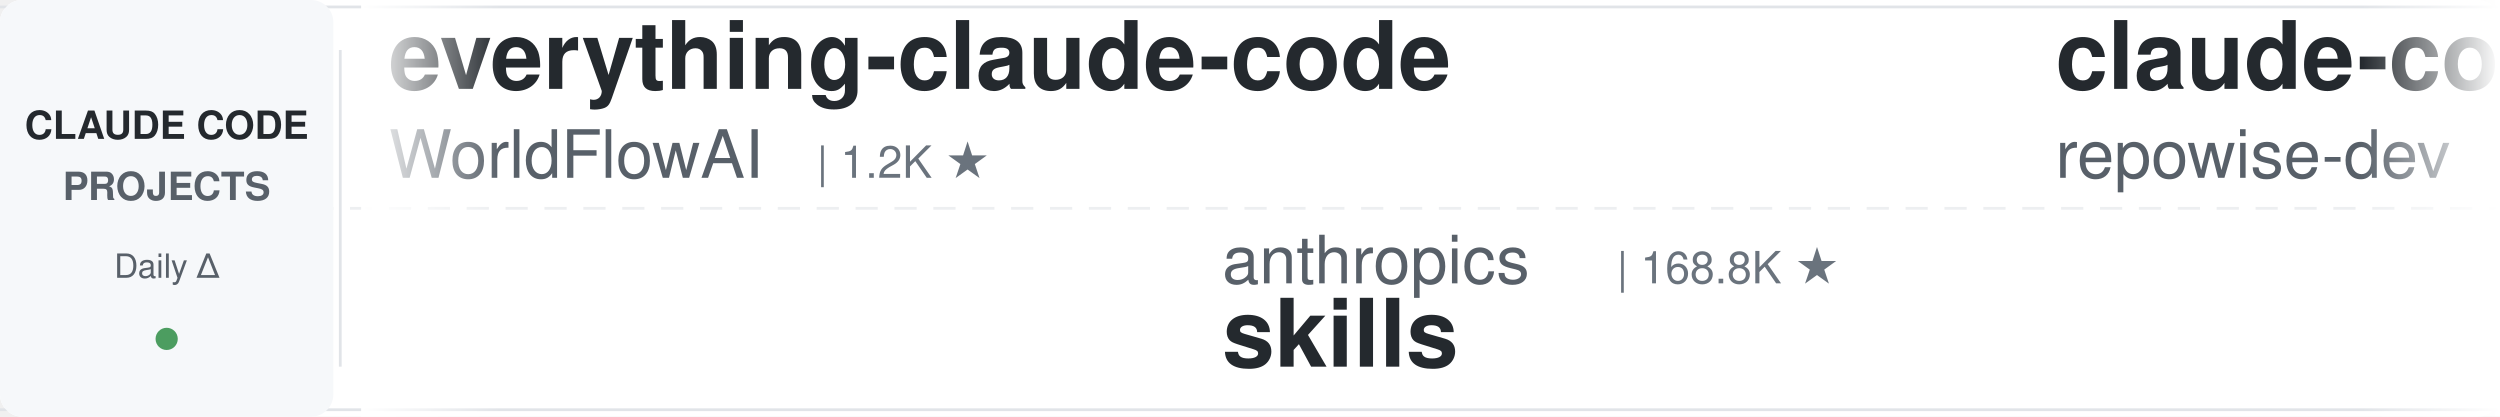
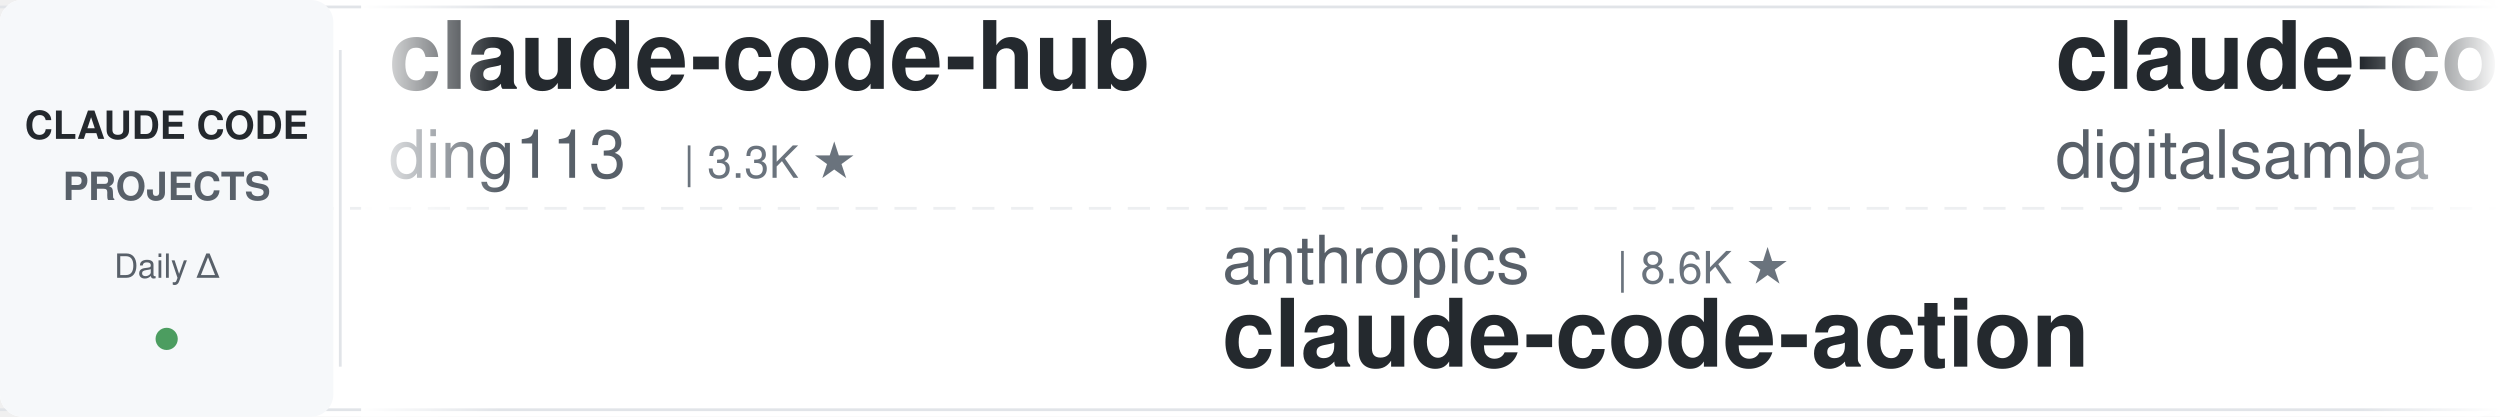
<svg xmlns="http://www.w3.org/2000/svg" width="900" height="150">
  <defs>
    <linearGradient id="leftFade" x1="0%" y1="0%" x2="100%" y2="0%">
      <stop offset="0%" style="stop-color:#ffffff;stop-opacity:1" />
      <stop offset="100%" style="stop-color:#ffffff;stop-opacity:0" />
    </linearGradient>
    <linearGradient id="rightFade" x1="0%" y1="0%" x2="100%" y2="0%">
      <stop offset="0%" style="stop-color:#ffffff;stop-opacity:0" />
      <stop offset="100%" style="stop-color:#ffffff;stop-opacity:1" />
    </linearGradient>
  </defs>
  <rect width="900" height="150" fill="#ffffff" rx="8" />
  <rect x="0" y="2" width="900" height="1" fill="#e1e4e8" />
  <rect x="0" y="147" width="900" height="1" fill="#e1e4e8" />
  <line x1="0" y1="75" x2="900" y2="75" stroke="#e1e4e8" stroke-width="1" stroke-dasharray="8 6" opacity="0.6" />
  <rect x="0" y="0" width="120" height="150" fill="#f6f8fa" rx="8" />
  <text x="60" y="50" font-family="-apple-system, BlinkMacSystemFont, 'Segoe UI', Helvetica, Arial, sans-serif" font-size="14" font-weight="600" fill="#24292e" text-anchor="middle">CLAUDE CODE</text>
  <text x="60" y="72" font-family="-apple-system, BlinkMacSystemFont, 'Segoe UI', Helvetica, Arial, sans-serif" font-size="14" font-weight="600" fill="#586069" text-anchor="middle">PROJECTS</text>
  <text x="60" y="100" font-family="-apple-system, BlinkMacSystemFont, 'Segoe UI', Helvetica, Arial, sans-serif" font-size="12" font-weight="500" fill="#586069" text-anchor="middle">Daily Δ</text>
  <circle cx="60" cy="122" r="4" fill="#22863a" opacity="0.8" />
  <rect x="122" y="18" width="1" height="114" fill="#e1e4e8" />
  <clipPath id="tickerClip">
    <rect x="130" y="0" width="770" height="150" />
  </clipPath>
  <g clip-path="url(#tickerClip)">
    <g id="tickerItems">
      <animateTransform attributeName="transform" attributeType="XML" type="translate" from="0 0" to="-3000 0" dur="54s" repeatCount="indefinite" />
      <g transform="translate(0, 0)">
-         <text x="140" y="32" font-family="-apple-system, BlinkMacSystemFont, 'Segoe UI', Helvetica, Arial, sans-serif" font-size="34" font-weight="600" fill="#24292e">everything-claude-code</text>
-         <text x="140" y="64" font-family="-apple-system, BlinkMacSystemFont, 'Segoe UI', Helvetica, Arial, sans-serif" font-size="24" font-weight="400" fill="#586069">WorldFlowAI</text>
-         <text x="294" y="64" font-family="-apple-system, BlinkMacSystemFont, 'Segoe UI', Helvetica, Arial, sans-serif" font-size="16" font-weight="500" fill="#6a737d">| 1.2K ★</text>
+         <text x="140" y="32" font-family="-apple-system, BlinkMacSystemFont, 'Segoe UI', Helvetica, Arial, sans-serif" font-size="34" font-weight="600" fill="#24292e">claude-code-hub</text>
+         <text x="140" y="64" font-family="-apple-system, BlinkMacSystemFont, 'Segoe UI', Helvetica, Arial, sans-serif" font-size="24" font-weight="400" fill="#586069">ding113</text>
+         <text x="246" y="64" font-family="-apple-system, BlinkMacSystemFont, 'Segoe UI', Helvetica, Arial, sans-serif" font-size="16" font-weight="500" fill="#6a737d">| 3.3K ★</text>
      </g>
      <g transform="translate(300, 0)">
        <text x="140" y="102" font-family="-apple-system, BlinkMacSystemFont, 'Segoe UI', Helvetica, Arial, sans-serif" font-size="24" font-weight="400" fill="#586069">anthropics</text>
-         <text x="282" y="102" font-family="-apple-system, BlinkMacSystemFont, 'Segoe UI', Helvetica, Arial, sans-serif" font-size="16" font-weight="500" fill="#6a737d">| 168.8K ★</text>
-         <text x="140" y="132" font-family="-apple-system, BlinkMacSystemFont, 'Segoe UI', Helvetica, Arial, sans-serif" font-size="34" font-weight="600" fill="#24292e">skills</text>
+         <text x="282" y="102" font-family="-apple-system, BlinkMacSystemFont, 'Segoe UI', Helvetica, Arial, sans-serif" font-size="16" font-weight="500" fill="#6a737d">| 8.6K ★</text>
+         <text x="140" y="132" font-family="-apple-system, BlinkMacSystemFont, 'Segoe UI', Helvetica, Arial, sans-serif" font-size="34" font-weight="600" fill="#24292e">claude-code-action</text>
      </g>
      <g transform="translate(600, 0)">
-         <text x="140" y="32" font-family="-apple-system, BlinkMacSystemFont, 'Segoe UI', Helvetica, Arial, sans-serif" font-size="34" font-weight="600" fill="#24292e">claude-code-prompts</text>
-         <text x="140" y="64" font-family="-apple-system, BlinkMacSystemFont, 'Segoe UI', Helvetica, Arial, sans-serif" font-size="24" font-weight="400" fill="#586069">repowise-dev</text>
-         <text x="306" y="64" font-family="-apple-system, BlinkMacSystemFont, 'Segoe UI', Helvetica, Arial, sans-serif" font-size="16" font-weight="500" fill="#6a737d">| 1.2K ★</text>
+         <text x="140" y="32" font-family="-apple-system, BlinkMacSystemFont, 'Segoe UI', Helvetica, Arial, sans-serif" font-size="34" font-weight="600" fill="#24292e">claude-code-video-toolki...</text>
+         <text x="140" y="64" font-family="-apple-system, BlinkMacSystemFont, 'Segoe UI', Helvetica, Arial, sans-serif" font-size="24" font-weight="400" fill="#586069">digitalsamba</text>
+         <text x="306" y="64" font-family="-apple-system, BlinkMacSystemFont, 'Segoe UI', Helvetica, Arial, sans-serif" font-size="16" font-weight="500" fill="#6a737d">| 1.9K ★</text>
      </g>
      <g transform="translate(900, 0)">
-         <text x="140" y="102" font-family="-apple-system, BlinkMacSystemFont, 'Segoe UI', Helvetica, Arial, sans-serif" font-size="24" font-weight="400" fill="#586069">Yeachan-Heo</text>
-         <text x="294" y="102" font-family="-apple-system, BlinkMacSystemFont, 'Segoe UI', Helvetica, Arial, sans-serif" font-size="16" font-weight="500" fill="#6a737d">| 38.5K ★</text>
-         <text x="140" y="132" font-family="-apple-system, BlinkMacSystemFont, 'Segoe UI', Helvetica, Arial, sans-serif" font-size="34" font-weight="600" fill="#24292e">oh-my-claudecode</text>
+         <text x="140" y="102" font-family="-apple-system, BlinkMacSystemFont, 'Segoe UI', Helvetica, Arial, sans-serif" font-size="24" font-weight="400" fill="#586069">rohitg00</text>
+         <text x="258" y="102" font-family="-apple-system, BlinkMacSystemFont, 'Segoe UI', Helvetica, Arial, sans-serif" font-size="16" font-weight="500" fill="#6a737d">| 2.5K ★</text>
+         <text x="140" y="132" font-family="-apple-system, BlinkMacSystemFont, 'Segoe UI', Helvetica, Arial, sans-serif" font-size="34" font-weight="600" fill="#24292e">awesome-claude-code-tool...</text>
      </g>
      <g transform="translate(1200, 0)">
-         <text x="140" y="32" font-family="-apple-system, BlinkMacSystemFont, 'Segoe UI', Helvetica, Arial, sans-serif" font-size="34" font-weight="600" fill="#24292e">Claude-Code-Source-Study</text>
-         <text x="140" y="64" font-family="-apple-system, BlinkMacSystemFont, 'Segoe UI', Helvetica, Arial, sans-serif" font-size="24" font-weight="400" fill="#586069">luyao618</text>
-         <text x="258" y="64" font-family="-apple-system, BlinkMacSystemFont, 'Segoe UI', Helvetica, Arial, sans-serif" font-size="16" font-weight="500" fill="#6a737d">| 1.7K ★</text>
+         <text x="140" y="32" font-family="-apple-system, BlinkMacSystemFont, 'Segoe UI', Helvetica, Arial, sans-serif" font-size="34" font-weight="600" fill="#24292e">claude-code-from-source</text>
+         <text x="140" y="64" font-family="-apple-system, BlinkMacSystemFont, 'Segoe UI', Helvetica, Arial, sans-serif" font-size="24" font-weight="400" fill="#586069">alejandrobalderas</text>
+         <text x="366" y="64" font-family="-apple-system, BlinkMacSystemFont, 'Segoe UI', Helvetica, Arial, sans-serif" font-size="16" font-weight="500" fill="#6a737d">| 2.8K ★</text>
      </g>
      <g transform="translate(1500, 0)">
-         <text x="140" y="102" font-family="-apple-system, BlinkMacSystemFont, 'Segoe UI', Helvetica, Arial, sans-serif" font-size="24" font-weight="400" fill="#586069">RichardAtCT</text>
-         <text x="294" y="102" font-family="-apple-system, BlinkMacSystemFont, 'Segoe UI', Helvetica, Arial, sans-serif" font-size="16" font-weight="500" fill="#6a737d">| 2.8K ★</text>
-         <text x="140" y="132" font-family="-apple-system, BlinkMacSystemFont, 'Segoe UI', Helvetica, Arial, sans-serif" font-size="34" font-weight="600" fill="#24292e">claude-code-telegram</text>
+         <text x="140" y="102" font-family="-apple-system, BlinkMacSystemFont, 'Segoe UI', Helvetica, Arial, sans-serif" font-size="24" font-weight="400" fill="#586069">VoltAgent</text>
+         <text x="270" y="102" font-family="-apple-system, BlinkMacSystemFont, 'Segoe UI', Helvetica, Arial, sans-serif" font-size="16" font-weight="500" fill="#6a737d">| 24.3K ★</text>
+         <text x="140" y="132" font-family="-apple-system, BlinkMacSystemFont, 'Segoe UI', Helvetica, Arial, sans-serif" font-size="34" font-weight="600" fill="#24292e">awesome-claude-code-suba...</text>
      </g>
      <g transform="translate(1800, 0)">
-         <text x="140" y="32" font-family="-apple-system, BlinkMacSystemFont, 'Segoe UI', Helvetica, Arial, sans-serif" font-size="34" font-weight="600" fill="#24292e">claude-code-my-workflow</text>
-         <text x="140" y="64" font-family="-apple-system, BlinkMacSystemFont, 'Segoe UI', Helvetica, Arial, sans-serif" font-size="24" font-weight="400" fill="#586069">pedrohcgs</text>
+         <text x="140" y="32" font-family="-apple-system, BlinkMacSystemFont, 'Segoe UI', Helvetica, Arial, sans-serif" font-size="34" font-weight="600" fill="#24292e">claude-code-book</text>
+         <text x="140" y="64" font-family="-apple-system, BlinkMacSystemFont, 'Segoe UI', Helvetica, Arial, sans-serif" font-size="24" font-weight="400" fill="#586069">lintsinghua</text>
+         <text x="294" y="64" font-family="-apple-system, BlinkMacSystemFont, 'Segoe UI', Helvetica, Arial, sans-serif" font-size="16" font-weight="500" fill="#6a737d">| 4.1K ★</text>
+       </g>
+       <g transform="translate(2100, 0)">
+         <text x="140" y="102" font-family="-apple-system, BlinkMacSystemFont, 'Segoe UI', Helvetica, Arial, sans-serif" font-size="24" font-weight="400" fill="#586069">daymade</text>
+         <text x="246" y="102" font-family="-apple-system, BlinkMacSystemFont, 'Segoe UI', Helvetica, Arial, sans-serif" font-size="16" font-weight="500" fill="#6a737d">| 1.3K ★</text>
+         <text x="140" y="132" font-family="-apple-system, BlinkMacSystemFont, 'Segoe UI', Helvetica, Arial, sans-serif" font-size="34" font-weight="600" fill="#24292e">claude-code-skills</text>
+       </g>
+       <g transform="translate(2400, 0)">
+         <text x="140" y="32" font-family="-apple-system, BlinkMacSystemFont, 'Segoe UI', Helvetica, Arial, sans-serif" font-size="34" font-weight="600" fill="#24292e">edmunds-claude-code</text>
+         <text x="140" y="64" font-family="-apple-system, BlinkMacSystemFont, 'Segoe UI', Helvetica, Arial, sans-serif" font-size="24" font-weight="400" fill="#586069">edmund-io</text>
        <text x="270" y="64" font-family="-apple-system, BlinkMacSystemFont, 'Segoe UI', Helvetica, Arial, sans-serif" font-size="16" font-weight="500" fill="#6a737d">| 1.5K ★</text>
      </g>
-       <g transform="translate(2100, 0)">
-         <text x="140" y="102" font-family="-apple-system, BlinkMacSystemFont, 'Segoe UI', Helvetica, Arial, sans-serif" font-size="24" font-weight="400" fill="#586069">disler</text>
-         <text x="234" y="102" font-family="-apple-system, BlinkMacSystemFont, 'Segoe UI', Helvetica, Arial, sans-serif" font-size="16" font-weight="500" fill="#6a737d">| 3.9K ★</text>
-         <text x="140" y="132" font-family="-apple-system, BlinkMacSystemFont, 'Segoe UI', Helvetica, Arial, sans-serif" font-size="34" font-weight="600" fill="#24292e">claude-code-hooks-master...</text>
-       </g>
-       <g transform="translate(2400, 0)">
-         <text x="140" y="32" font-family="-apple-system, BlinkMacSystemFont, 'Segoe UI', Helvetica, Arial, sans-serif" font-size="34" font-weight="600" fill="#24292e">claude-coder</text>
-         <text x="140" y="64" font-family="-apple-system, BlinkMacSystemFont, 'Segoe UI', Helvetica, Arial, sans-serif" font-size="24" font-weight="400" fill="#586069">kodu-ai</text>
-         <text x="246" y="64" font-family="-apple-system, BlinkMacSystemFont, 'Segoe UI', Helvetica, Arial, sans-serif" font-size="16" font-weight="500" fill="#6a737d">| 5.2K ★</text>
-       </g>
      <g transform="translate(2700, 0)">
-         <text x="140" y="102" font-family="-apple-system, BlinkMacSystemFont, 'Segoe UI', Helvetica, Arial, sans-serif" font-size="24" font-weight="400" fill="#586069">anthropics</text>
-         <text x="282" y="102" font-family="-apple-system, BlinkMacSystemFont, 'Segoe UI', Helvetica, Arial, sans-serif" font-size="16" font-weight="500" fill="#6a737d">| 944 ★</text>
-         <text x="140" y="132" font-family="-apple-system, BlinkMacSystemFont, 'Segoe UI', Helvetica, Arial, sans-serif" font-size="34" font-weight="600" fill="#24292e">claude-code-base-action</text>
+         <text x="140" y="102" font-family="-apple-system, BlinkMacSystemFont, 'Segoe UI', Helvetica, Arial, sans-serif" font-size="24" font-weight="400" fill="#586069">lorryjovens-hub</text>
+         <text x="342" y="102" font-family="-apple-system, BlinkMacSystemFont, 'Segoe UI', Helvetica, Arial, sans-serif" font-size="16" font-weight="500" fill="#6a737d">| 1.7K ★</text>
+         <text x="140" y="132" font-family="-apple-system, BlinkMacSystemFont, 'Segoe UI', Helvetica, Arial, sans-serif" font-size="34" font-weight="600" fill="#24292e">claude-code-rust</text>
      </g>
      <g transform="translate(3000, 0)">
-         <text x="140" y="32" font-family="-apple-system, BlinkMacSystemFont, 'Segoe UI', Helvetica, Arial, sans-serif" font-size="34" font-weight="600" fill="#24292e">everything-claude-code</text>
-         <text x="140" y="64" font-family="-apple-system, BlinkMacSystemFont, 'Segoe UI', Helvetica, Arial, sans-serif" font-size="24" font-weight="400" fill="#586069">WorldFlowAI</text>
-         <text x="294" y="64" font-family="-apple-system, BlinkMacSystemFont, 'Segoe UI', Helvetica, Arial, sans-serif" font-size="16" font-weight="500" fill="#6a737d">| 1.2K ★</text>
+         <text x="140" y="32" font-family="-apple-system, BlinkMacSystemFont, 'Segoe UI', Helvetica, Arial, sans-serif" font-size="34" font-weight="600" fill="#24292e">claude-code-hub</text>
+         <text x="140" y="64" font-family="-apple-system, BlinkMacSystemFont, 'Segoe UI', Helvetica, Arial, sans-serif" font-size="24" font-weight="400" fill="#586069">ding113</text>
+         <text x="246" y="64" font-family="-apple-system, BlinkMacSystemFont, 'Segoe UI', Helvetica, Arial, sans-serif" font-size="16" font-weight="500" fill="#6a737d">| 3.3K ★</text>
      </g>
      <g transform="translate(3300, 0)">
        <text x="140" y="102" font-family="-apple-system, BlinkMacSystemFont, 'Segoe UI', Helvetica, Arial, sans-serif" font-size="24" font-weight="400" fill="#586069">anthropics</text>
-         <text x="282" y="102" font-family="-apple-system, BlinkMacSystemFont, 'Segoe UI', Helvetica, Arial, sans-serif" font-size="16" font-weight="500" fill="#6a737d">| 168.8K ★</text>
-         <text x="140" y="132" font-family="-apple-system, BlinkMacSystemFont, 'Segoe UI', Helvetica, Arial, sans-serif" font-size="34" font-weight="600" fill="#24292e">skills</text>
+         <text x="282" y="102" font-family="-apple-system, BlinkMacSystemFont, 'Segoe UI', Helvetica, Arial, sans-serif" font-size="16" font-weight="500" fill="#6a737d">| 8.6K ★</text>
+         <text x="140" y="132" font-family="-apple-system, BlinkMacSystemFont, 'Segoe UI', Helvetica, Arial, sans-serif" font-size="34" font-weight="600" fill="#24292e">claude-code-action</text>
      </g>
      <g transform="translate(3600, 0)">
-         <text x="140" y="32" font-family="-apple-system, BlinkMacSystemFont, 'Segoe UI', Helvetica, Arial, sans-serif" font-size="34" font-weight="600" fill="#24292e">claude-code-prompts</text>
-         <text x="140" y="64" font-family="-apple-system, BlinkMacSystemFont, 'Segoe UI', Helvetica, Arial, sans-serif" font-size="24" font-weight="400" fill="#586069">repowise-dev</text>
-         <text x="306" y="64" font-family="-apple-system, BlinkMacSystemFont, 'Segoe UI', Helvetica, Arial, sans-serif" font-size="16" font-weight="500" fill="#6a737d">| 1.2K ★</text>
+         <text x="140" y="32" font-family="-apple-system, BlinkMacSystemFont, 'Segoe UI', Helvetica, Arial, sans-serif" font-size="34" font-weight="600" fill="#24292e">claude-code-video-toolki...</text>
+         <text x="140" y="64" font-family="-apple-system, BlinkMacSystemFont, 'Segoe UI', Helvetica, Arial, sans-serif" font-size="24" font-weight="400" fill="#586069">digitalsamba</text>
+         <text x="306" y="64" font-family="-apple-system, BlinkMacSystemFont, 'Segoe UI', Helvetica, Arial, sans-serif" font-size="16" font-weight="500" fill="#6a737d">| 1.9K ★</text>
      </g>
      <g transform="translate(3900, 0)">
-         <text x="140" y="102" font-family="-apple-system, BlinkMacSystemFont, 'Segoe UI', Helvetica, Arial, sans-serif" font-size="24" font-weight="400" fill="#586069">Yeachan-Heo</text>
-         <text x="294" y="102" font-family="-apple-system, BlinkMacSystemFont, 'Segoe UI', Helvetica, Arial, sans-serif" font-size="16" font-weight="500" fill="#6a737d">| 38.5K ★</text>
-         <text x="140" y="132" font-family="-apple-system, BlinkMacSystemFont, 'Segoe UI', Helvetica, Arial, sans-serif" font-size="34" font-weight="600" fill="#24292e">oh-my-claudecode</text>
+         <text x="140" y="102" font-family="-apple-system, BlinkMacSystemFont, 'Segoe UI', Helvetica, Arial, sans-serif" font-size="24" font-weight="400" fill="#586069">rohitg00</text>
+         <text x="258" y="102" font-family="-apple-system, BlinkMacSystemFont, 'Segoe UI', Helvetica, Arial, sans-serif" font-size="16" font-weight="500" fill="#6a737d">| 2.5K ★</text>
+         <text x="140" y="132" font-family="-apple-system, BlinkMacSystemFont, 'Segoe UI', Helvetica, Arial, sans-serif" font-size="34" font-weight="600" fill="#24292e">awesome-claude-code-tool...</text>
      </g>
    </g>
  </g>
  <rect x="130" y="0" width="50" height="150" fill="url(#leftFade)" />
  <rect x="850" y="0" width="50" height="150" fill="url(#rightFade)" />
</svg>
